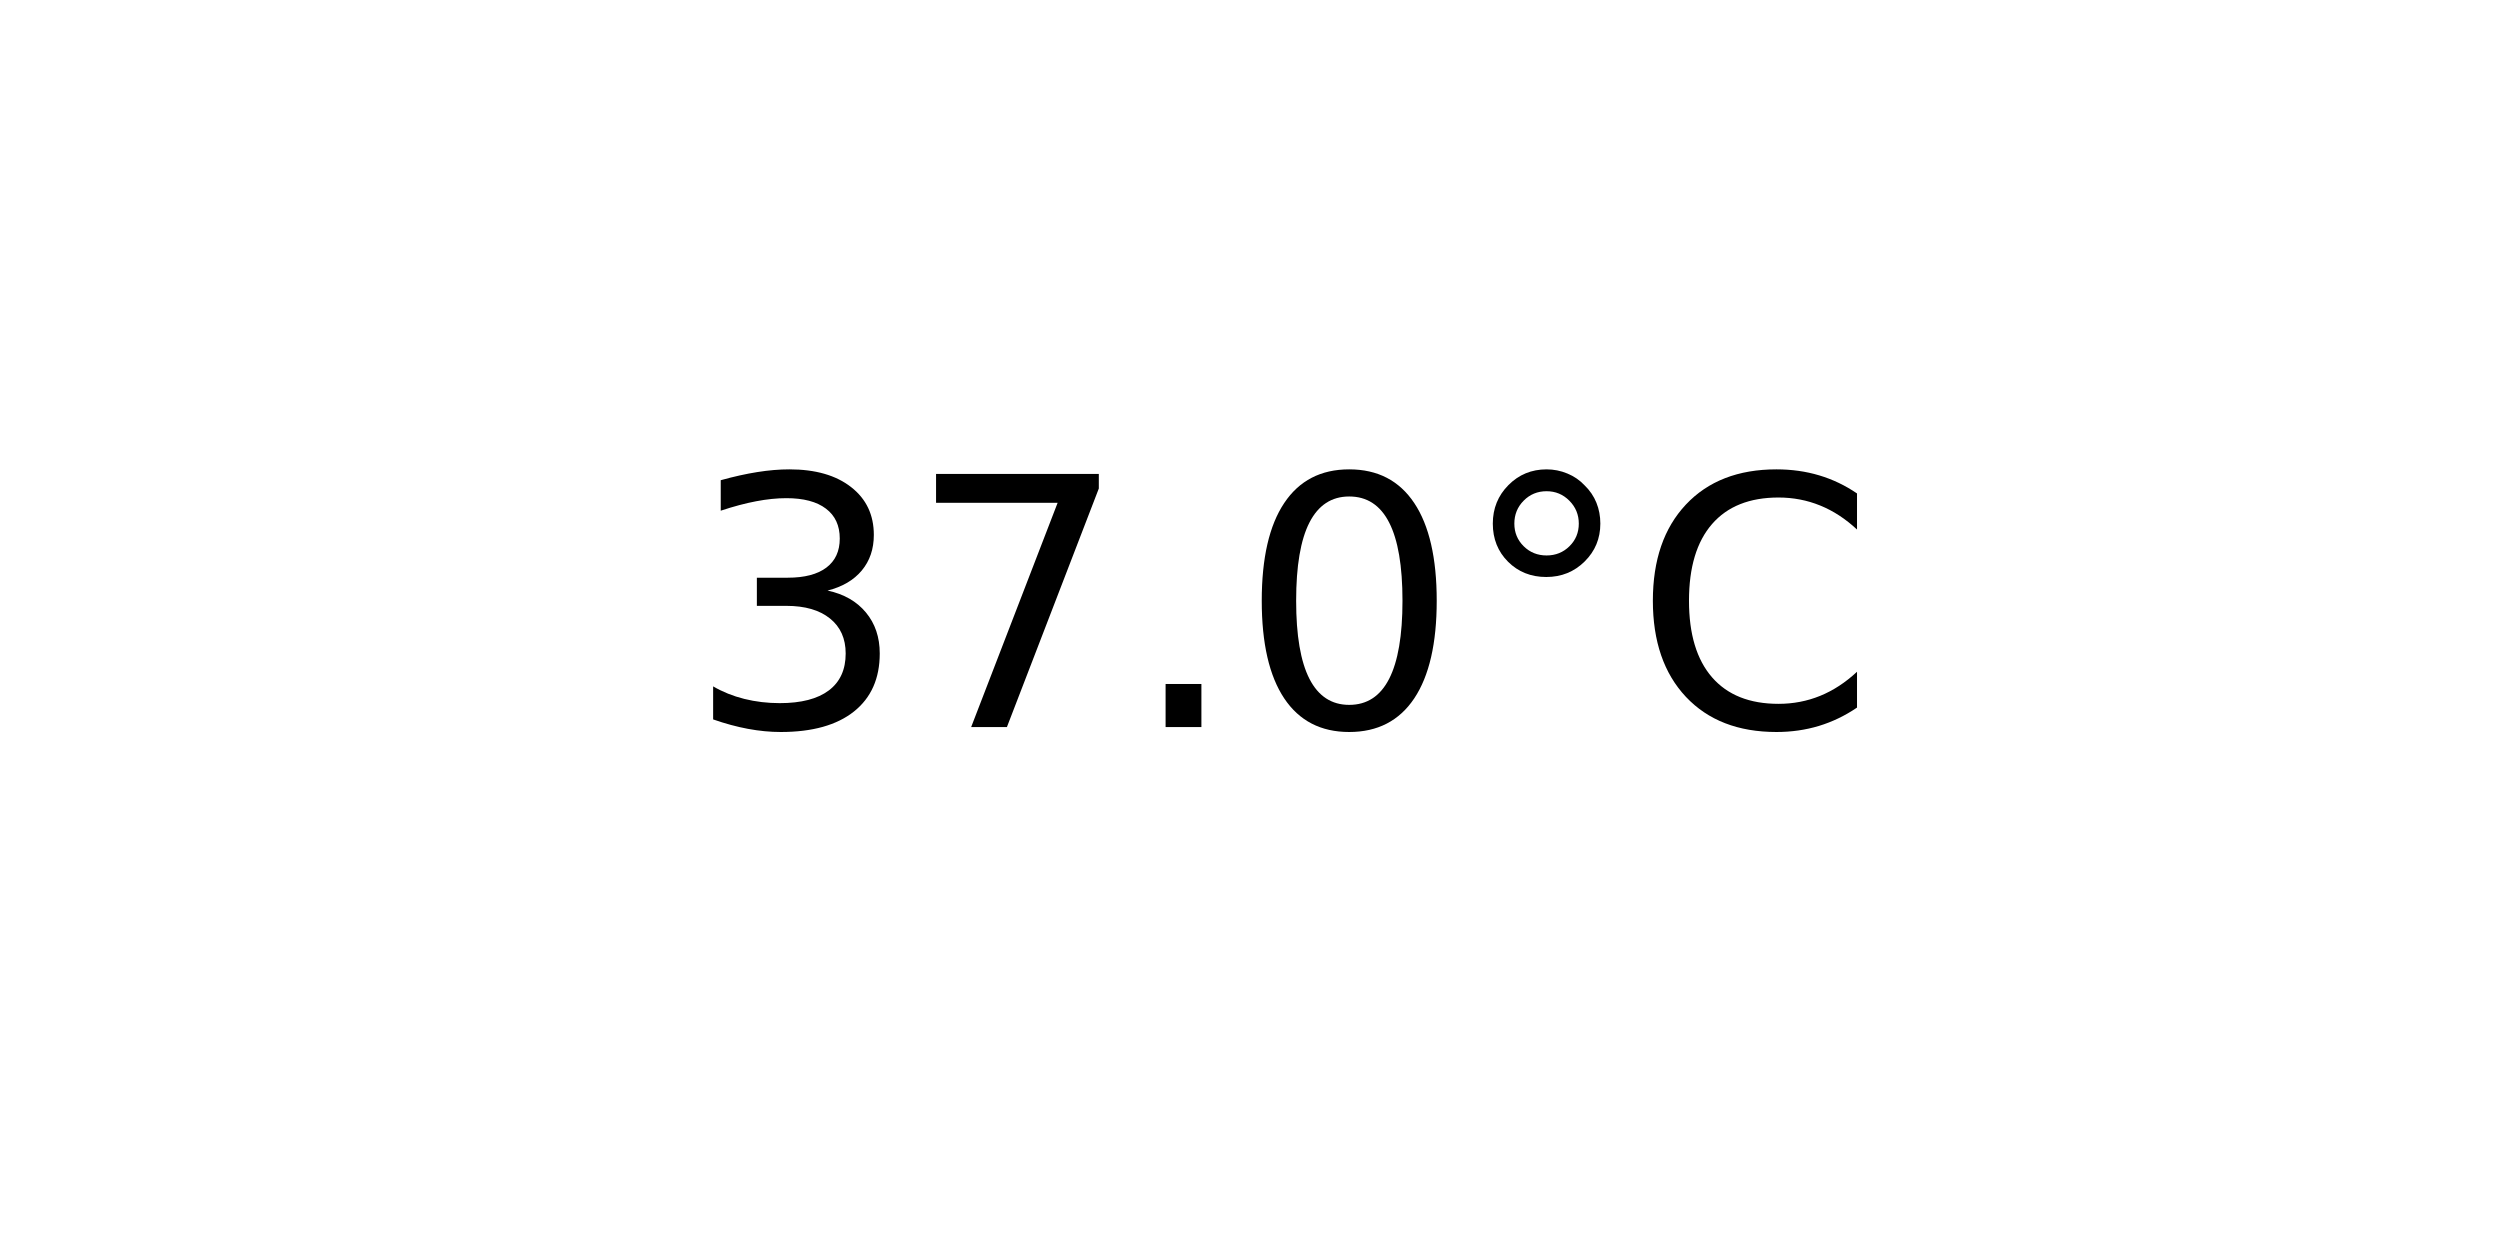
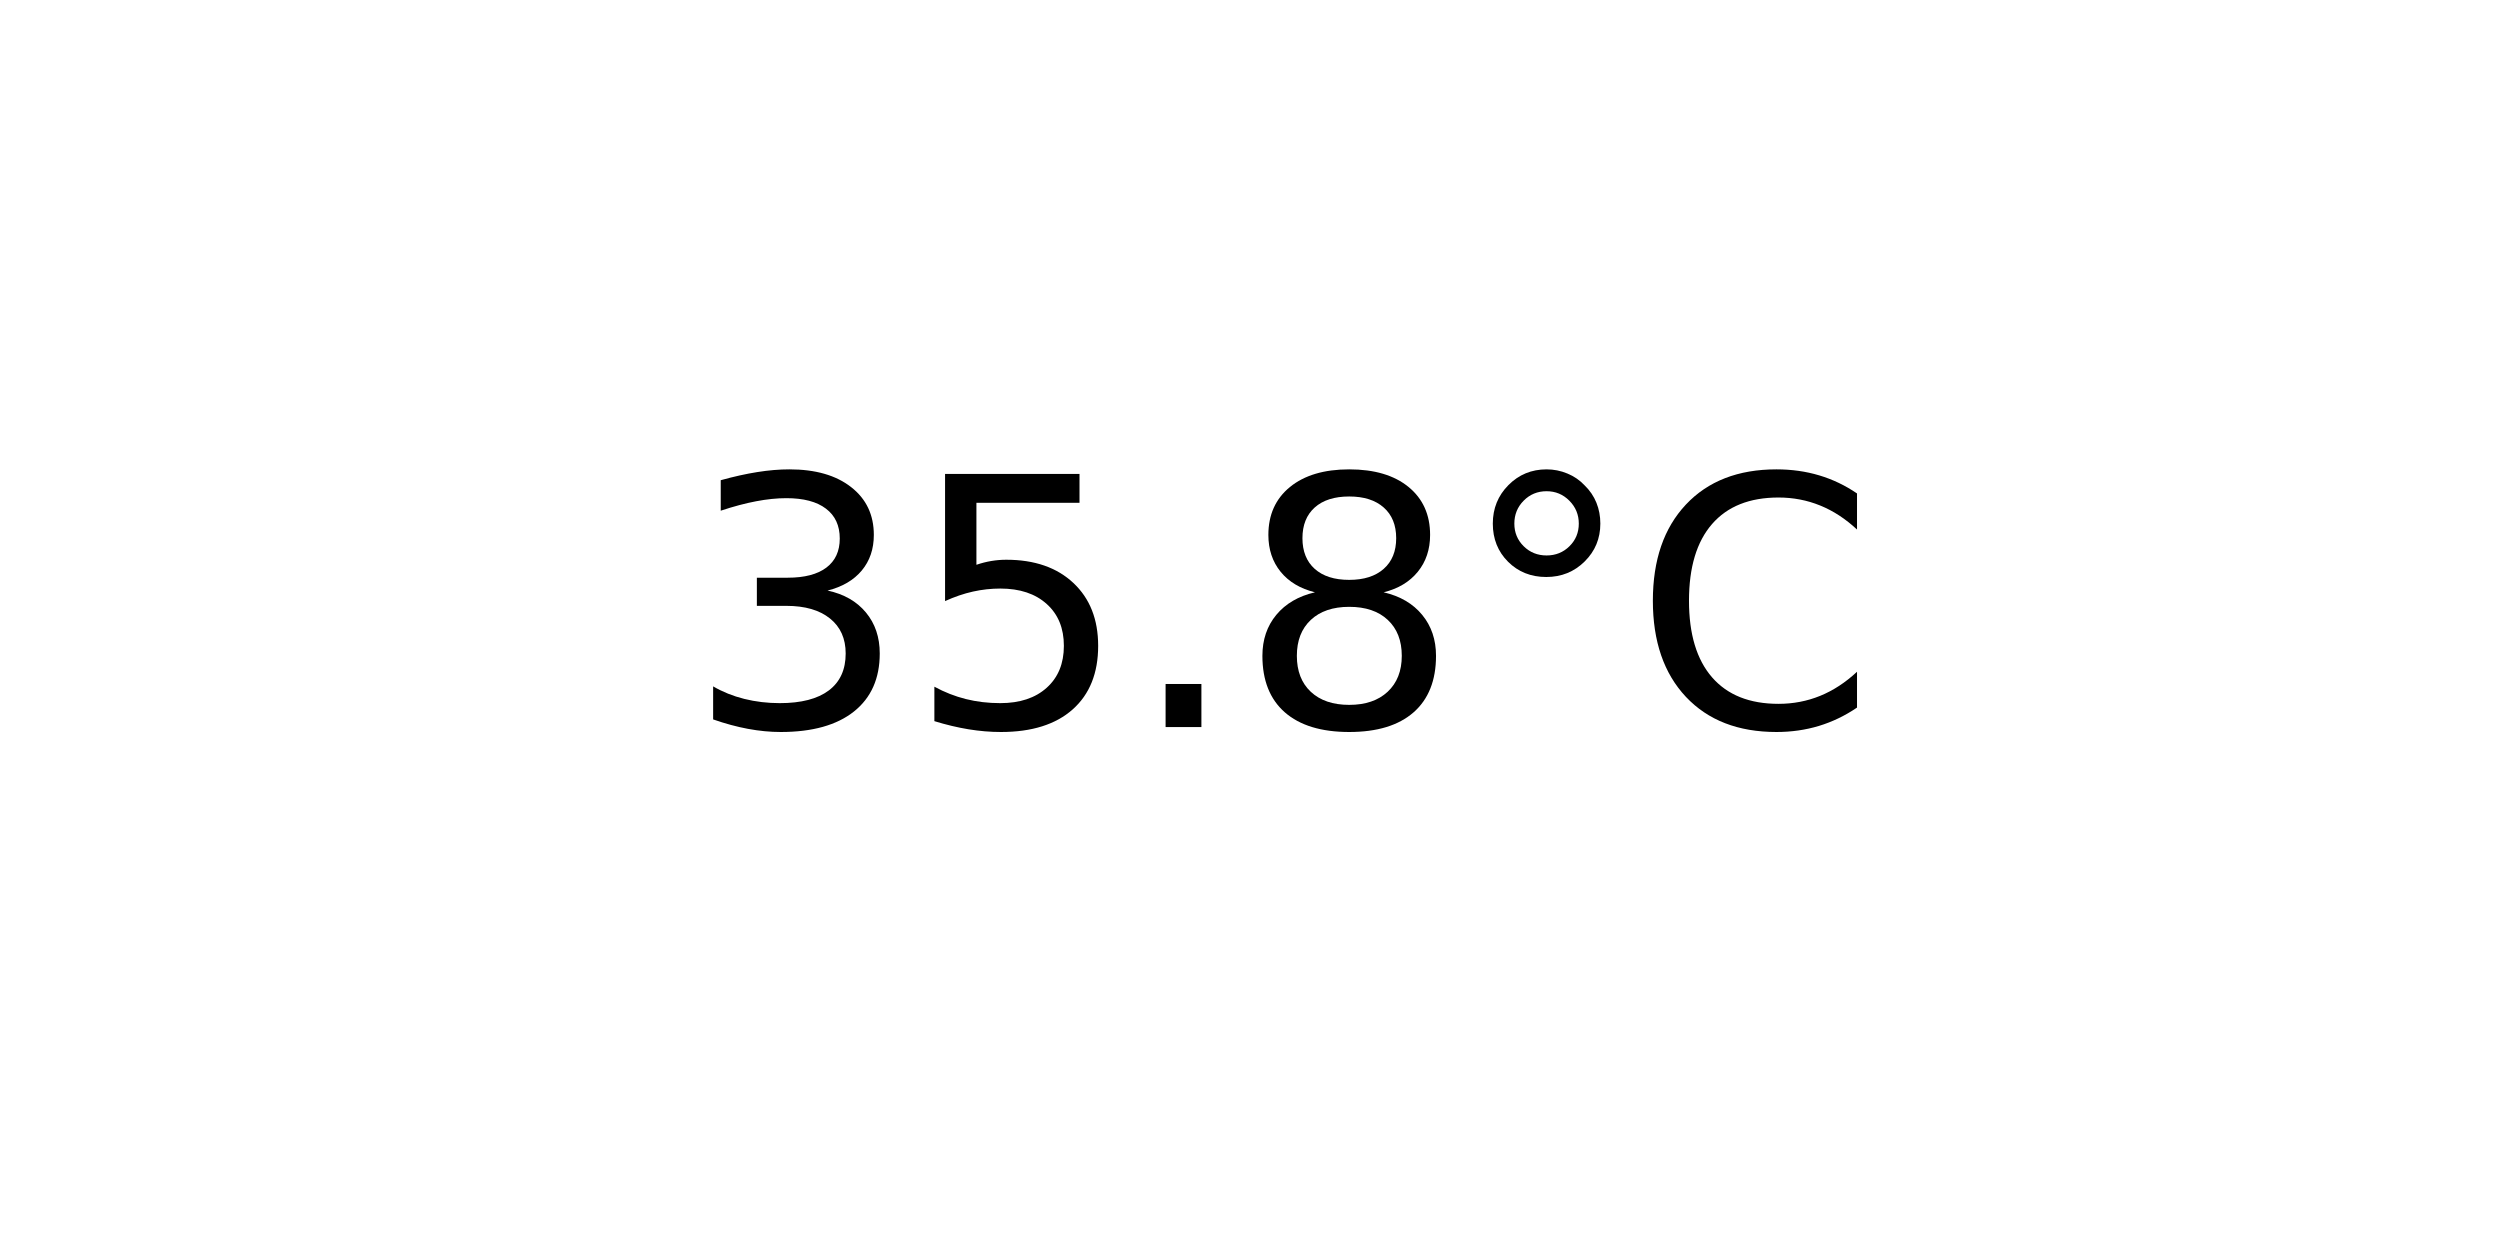
<svg xmlns="http://www.w3.org/2000/svg" xmlns:xlink="http://www.w3.org/1999/xlink" width="72pt" height="36pt" viewBox="0 0 72 36" version="1.1">
  <defs>
    <style type="text/css">*{stroke-linejoin: round; stroke-linecap: butt}</style>
  </defs>
  <g id="figure_1">
    <g id="axes_1">
      <g id="text_1">
        <g transform="translate(19.77578 20.93937) scale(0.1 -0.1)">
          <defs>
            <path id="DejaVuSans-33" d="M 2597 2516  Q 3050 2419 3304 2112  Q 3559 1806 3559 1356  Q 3559 666 3084 287  Q 2609 -91 1734 -91  Q 1441 -91 1130 -33  Q 819 25 488 141  L 488 750  Q 750 597 1062 519  Q 1375 441 1716 441  Q 2309 441 2620 675  Q 2931 909 2931 1356  Q 2931 1769 2642 2001  Q 2353 2234 1838 2234  L 1294 2234  L 1294 2753  L 1863 2753  Q 2328 2753 2575 2939  Q 2822 3125 2822 3475  Q 2822 3834 2567 4026  Q 2313 4219 1838 4219  Q 1578 4219 1281 4162  Q 984 4106 628 3988  L 628 4550  Q 988 4650 1302 4700  Q 1616 4750 1894 4750  Q 2613 4750 3031 4423  Q 3450 4097 3450 3541  Q 3450 3153 3228 2886  Q 3006 2619 2597 2516  z " transform="scale(0.015625)" />
-             <path id="DejaVuSans-37" d="M 525 4666  L 3525 4666  L 3525 4397  L 1831 0  L 1172 0  L 2766 4134  L 525 4134  L 525 4666  z " transform="scale(0.015625)" />
+             <path id="DejaVuSans-35" d="M 691 4666  L 3169 4666  L 3169 4134  L 1269 4134  L 1269 2991  Q 1406 3038 1543 3061  Q 1681 3084 1819 3084  Q 2600 3084 3056 2656  Q 3513 2228 3513 1497  Q 3513 744 3044 326  Q 2575 -91 1722 -91  Q 1428 -91 1123 -41  Q 819 9 494 109  L 494 744  Q 775 591 1075 516  Q 1375 441 1709 441  Q 2250 441 2565 725  Q 2881 1009 2881 1497  Q 2881 1984 2565 2268  Q 2250 2553 1709 2553  Q 1456 2553 1204 2497  Q 953 2441 691 2322  L 691 4666  z " transform="scale(0.015625)" />
            <path id="DejaVuSans-2e" d="M 684 794  L 1344 794  L 1344 0  L 684 0  L 684 794  z " transform="scale(0.015625)" />
-             <path id="DejaVuSans-30" d="M 2034 4250  Q 1547 4250 1301 3770  Q 1056 3291 1056 2328  Q 1056 1369 1301 889  Q 1547 409 2034 409  Q 2525 409 2770 889  Q 3016 1369 3016 2328  Q 3016 3291 2770 3770  Q 2525 4250 2034 4250  z M 2034 4750  Q 2819 4750 3233 4129  Q 3647 3509 3647 2328  Q 3647 1150 3233 529  Q 2819 -91 2034 -91  Q 1250 -91 836 529  Q 422 1150 422 2328  Q 422 3509 836 4129  Q 1250 4750 2034 4750  z " transform="scale(0.015625)" />
+             <path id="DejaVuSans-38" d="M 2034 2216  Q 1584 2216 1326 1975  Q 1069 1734 1069 1313  Q 1069 891 1326 650  Q 1584 409 2034 409  Q 2484 409 2743 651  Q 3003 894 3003 1313  Q 3003 1734 2745 1975  Q 2488 2216 2034 2216  z M 1403 2484  Q 997 2584 770 2862  Q 544 3141 544 3541  Q 544 4100 942 4425  Q 1341 4750 2034 4750  Q 2731 4750 3128 4425  Q 3525 4100 3525 3541  Q 3525 3141 3298 2862  Q 3072 2584 2669 2484  Q 3125 2378 3379 2068  Q 3634 1759 3634 1313  Q 3634 634 3220 271  Q 2806 -91 2034 -91  Q 1263 -91 848 271  Q 434 634 434 1313  Q 434 1759 690 2068  Q 947 2378 1403 2484  z M 1172 3481  Q 1172 3119 1398 2916  Q 1625 2713 2034 2713  Q 2441 2713 2670 2916  Q 2900 3119 2900 3481  Q 2900 3844 2670 4047  Q 2441 4250 2034 4250  Q 1625 4250 1398 4047  Q 1172 3844 1172 3481  z " transform="scale(0.015625)" />
            <path id="DejaVuSans-b0" d="M 1600 4347  Q 1350 4347 1178 4173  Q 1006 4000 1006 3750  Q 1006 3503 1178 3333  Q 1350 3163 1600 3163  Q 1850 3163 2022 3333  Q 2194 3503 2194 3750  Q 2194 3997 2020 4172  Q 1847 4347 1600 4347  z M 1600 4750  Q 1800 4750 1984 4673  Q 2169 4597 2303 4453  Q 2447 4313 2519 4134  Q 2591 3956 2591 3750  Q 2591 3338 2302 3052  Q 2013 2766 1594 2766  Q 1172 2766 890 3047  Q 609 3328 609 3750  Q 609 4169 896 4459  Q 1184 4750 1600 4750  z " transform="scale(0.015625)" />
            <path id="DejaVuSans-43" d="M 4122 4306  L 4122 3641  Q 3803 3938 3442 4084  Q 3081 4231 2675 4231  Q 1875 4231 1450 3742  Q 1025 3253 1025 2328  Q 1025 1406 1450 917  Q 1875 428 2675 428  Q 3081 428 3442 575  Q 3803 722 4122 1019  L 4122 359  Q 3791 134 3420 21  Q 3050 -91 2638 -91  Q 1578 -91 968 557  Q 359 1206 359 2328  Q 359 3453 968 4101  Q 1578 4750 2638 4750  Q 3056 4750 3426 4639  Q 3797 4528 4122 4306  z " transform="scale(0.015625)" />
          </defs>
          <use xlink:href="#DejaVuSans-33" />
-           <use xlink:href="#DejaVuSans-37" x="63.623" />
+           <use xlink:href="#DejaVuSans-35" x="63.623" />
          <use xlink:href="#DejaVuSans-2e" x="127.246" />
-           <use xlink:href="#DejaVuSans-30" x="159.033" />
+           <use xlink:href="#DejaVuSans-38" x="159.033" />
          <use xlink:href="#DejaVuSans-b0" x="222.656" />
          <use xlink:href="#DejaVuSans-43" x="272.656" />
        </g>
      </g>
    </g>
  </g>
</svg>
